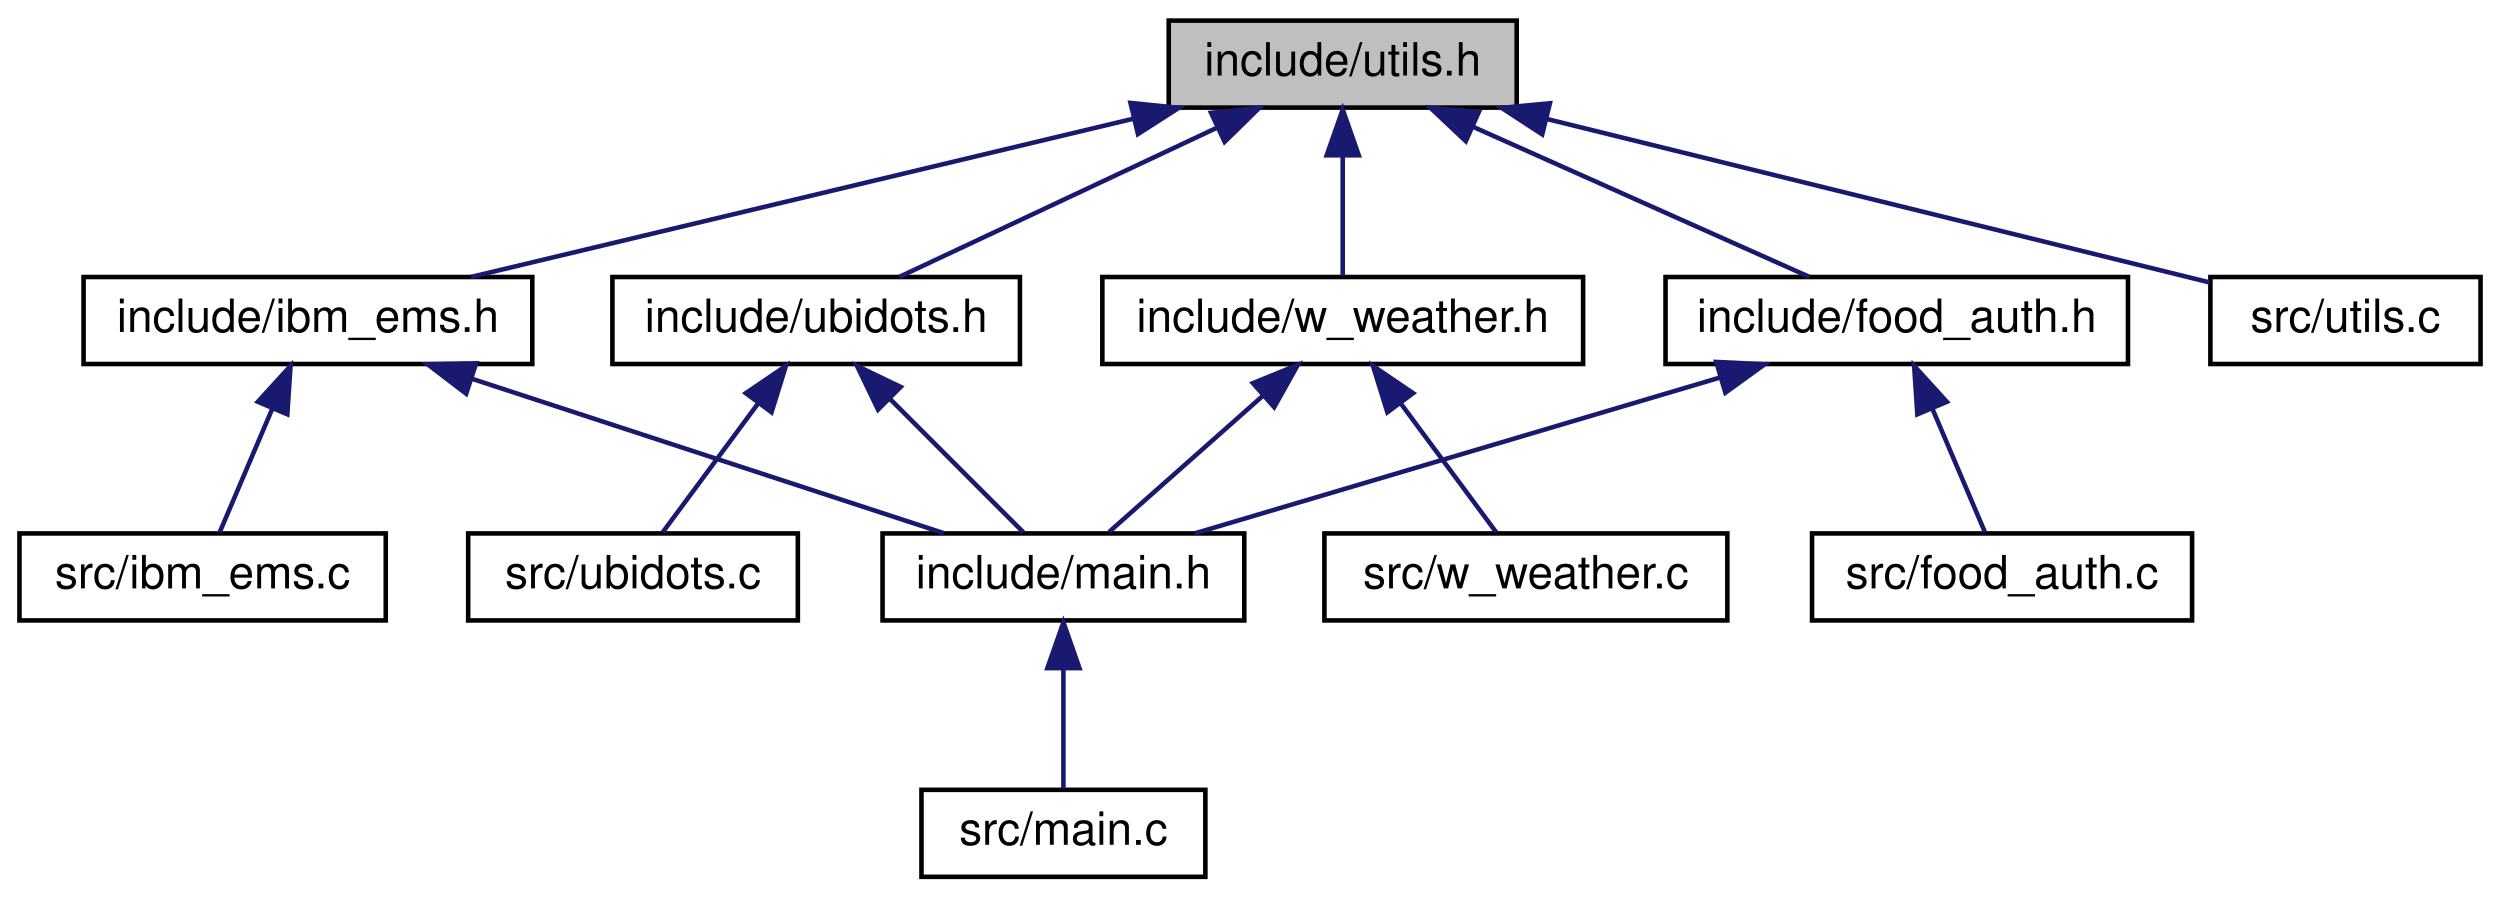
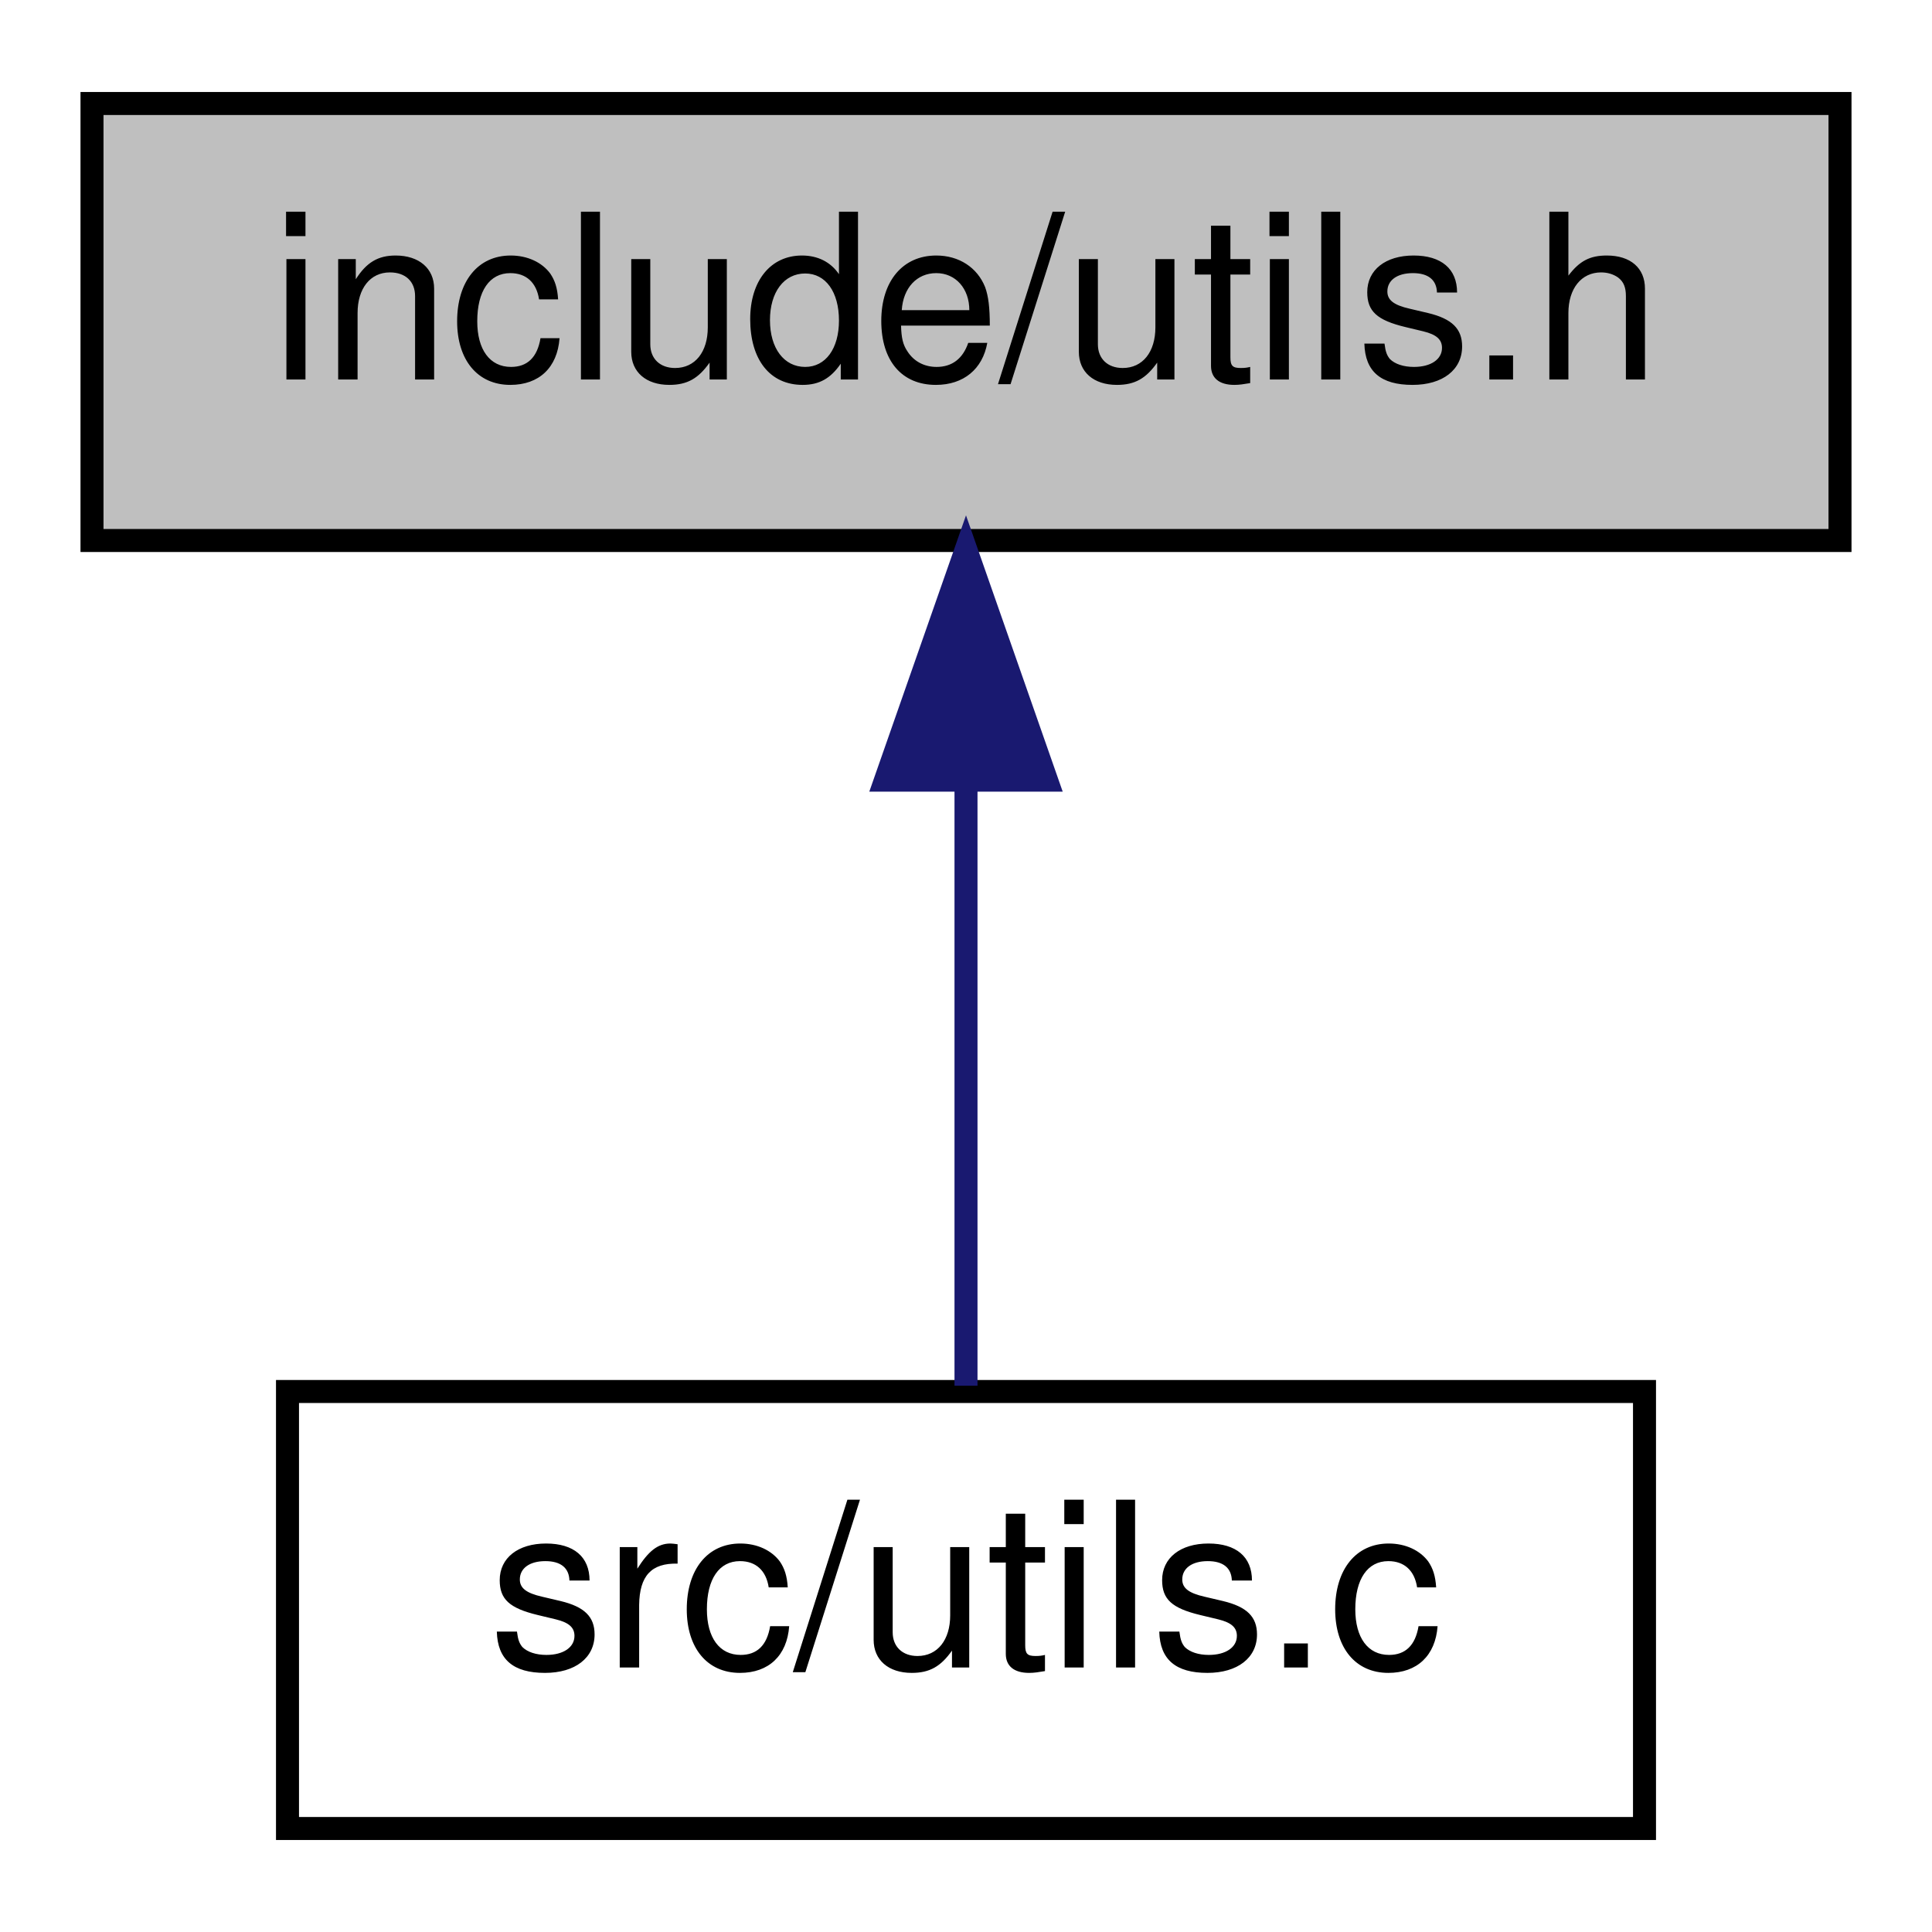
- <svg xmlns="http://www.w3.org/2000/svg" xmlns:xlink="http://www.w3.org/1999/xlink" width="546pt" height="196pt" viewBox="0.00 0.00 545.50 196.00">
-   <g id="graph0" class="graph" transform="scale(1 1) rotate(0) translate(4 192)">
+ <svg xmlns="http://www.w3.org/2000/svg" xmlns:xlink="http://www.w3.org/1999/xlink" width="84pt" height="84pt" viewBox="0.00 0.00 84.00 84.00">
+   <g id="graph0" class="graph" transform="scale(1 1) rotate(0) translate(4 80)">
    <g id="node1" class="node">
      <g id="a_node1">
        <a xlink:title=" ">
-           <polygon fill="#bfbfbf" stroke="black" points="251,-168.5 251,-187.5 327,-187.5 327,-168.5 251,-168.5" />
-           <text text-anchor="middle" x="289" y="-175.5" font-family="Helvetica,sans-Serif" font-size="10.00">include/utils.h</text>
+           <polygon fill="#bfbfbf" stroke="black" points="0,-56.5 0,-75.5 76,-75.5 76,-56.5 0,-56.5" />
+           <text text-anchor="middle" x="38" y="-63.5" font-family="Helvetica,sans-Serif" font-size="10.00">include/utils.h</text>
        </a>
      </g>
    </g>
    <g id="node2" class="node">
      <g id="a_node2">
-         <a xlink:href="food__auth_8h.html" target="_top" xlink:title=" ">
-           <polygon fill="none" stroke="black" points="359.5,-112.5 359.5,-131.5 460.5,-131.5 460.5,-112.5 359.5,-112.5" />
-           <text text-anchor="middle" x="410" y="-119.5" font-family="Helvetica,sans-Serif" font-size="10.00">include/food_auth.h</text>
+         <a xlink:href="utils_8c.html" target="_top" xlink:title=" ">
+           <polygon fill="none" stroke="black" points="8.5,-0.5 8.5,-19.5 67.5,-19.5 67.5,-0.5 8.5,-0.5" />
+           <text text-anchor="middle" x="38" y="-7.5" font-family="Helvetica,sans-Serif" font-size="10.00">src/utils.c</text>
        </a>
      </g>
    </g>
    <g id="edge1" class="edge">
-       <path fill="none" stroke="midnightblue" d="M317.31,-164.37C339.97,-154.26 371.13,-140.35 390.92,-131.52" />
-       <polygon fill="midnightblue" stroke="midnightblue" points="315.88,-161.17 308.17,-168.44 318.73,-167.56 315.88,-161.17" />
-     </g>
-     <g id="node6" class="node">
-       <g id="a_node6">
-         <a xlink:href="ibm__ems_8h.html" target="_top" xlink:title=" ">
-           <polygon fill="none" stroke="black" points="14,-112.5 14,-131.5 112,-131.5 112,-112.5 14,-112.5" />
-           <text text-anchor="middle" x="63" y="-119.5" font-family="Helvetica,sans-Serif" font-size="10.00">include/ibm_ems.h</text>
-         </a>
-       </g>
-     </g>
-     <g id="edge5" class="edge">
-       <path fill="none" stroke="midnightblue" d="M243.33,-166.09C200.64,-155.89 137.75,-140.86 98.64,-131.52" />
-       <polygon fill="midnightblue" stroke="midnightblue" points="242.65,-169.52 253.19,-168.44 244.28,-162.72 242.65,-169.52" />
-     </g>
-     <g id="node8" class="node">
-       <g id="a_node8">
-         <a xlink:href="ubidots_8h.html" target="_top" xlink:title=" ">
-           <polygon fill="none" stroke="black" points="129.5,-112.5 129.5,-131.5 218.5,-131.5 218.5,-112.5 129.5,-112.5" />
-           <text text-anchor="middle" x="174" y="-119.5" font-family="Helvetica,sans-Serif" font-size="10.00">include/ubidots.h</text>
-         </a>
-       </g>
-     </g>
-     <g id="edge8" class="edge">
-       <path fill="none" stroke="midnightblue" d="M261.52,-164.1C240.03,-154.01 210.78,-140.27 192.14,-131.52" />
-       <polygon fill="midnightblue" stroke="midnightblue" points="260.24,-167.36 270.78,-168.44 263.21,-161.02 260.24,-167.36" />
-     </g>
-     <g id="node10" class="node">
-       <g id="a_node10">
-         <a xlink:href="w__weather_8h.html" target="_top" xlink:title=" ">
-           <polygon fill="none" stroke="black" points="236.5,-112.5 236.5,-131.5 341.5,-131.5 341.5,-112.5 236.5,-112.5" />
-           <text text-anchor="middle" x="289" y="-119.5" font-family="Helvetica,sans-Serif" font-size="10.00">include/w_weather.h</text>
-         </a>
-       </g>
-     </g>
-     <g id="edge11" class="edge">
-       <path fill="none" stroke="midnightblue" d="M289,-157.8C289,-148.91 289,-138.78 289,-131.75" />
-       <polygon fill="midnightblue" stroke="midnightblue" points="285.5,-158.08 289,-168.08 292.5,-158.08 285.5,-158.08" />
-     </g>
-     <g id="node12" class="node">
-       <g id="a_node12">
-         <a xlink:href="utils_8c.html" target="_top" xlink:title=" ">
-           <polygon fill="none" stroke="black" points="478.5,-112.5 478.5,-131.5 537.5,-131.5 537.5,-112.5 478.5,-112.5" />
-           <text text-anchor="middle" x="508" y="-119.5" font-family="Helvetica,sans-Serif" font-size="10.00">src/utils.c</text>
-         </a>
-       </g>
-     </g>
-     <g id="edge14" class="edge">
-       <path fill="none" stroke="midnightblue" d="M333.66,-165.99C376.87,-155.33 441.14,-139.49 478.38,-130.3" />
-       <polygon fill="midnightblue" stroke="midnightblue" points="332.57,-162.65 323.7,-168.44 334.25,-169.45 332.57,-162.65" />
-     </g>
-     <g id="node3" class="node">
-       <g id="a_node3">
-         <a xlink:href="main_8h.html" target="_top" xlink:title=" ">
-           <polygon fill="none" stroke="black" points="188.5,-56.5 188.5,-75.5 267.5,-75.5 267.5,-56.5 188.5,-56.5" />
-           <text text-anchor="middle" x="228" y="-63.5" font-family="Helvetica,sans-Serif" font-size="10.00">include/main.h</text>
-         </a>
-       </g>
-     </g>
-     <g id="edge2" class="edge">
-       <path fill="none" stroke="midnightblue" d="M371.47,-109.57C337.14,-99.38 287.67,-84.7 256.7,-75.52" />
-       <polygon fill="midnightblue" stroke="midnightblue" points="370.58,-112.95 381.16,-112.44 372.57,-106.24 370.58,-112.95" />
-     </g>
-     <g id="node5" class="node">
-       <g id="a_node5">
-         <a xlink:href="food__auth_8c.html" target="_top" xlink:title=" ">
-           <polygon fill="none" stroke="black" points="391.5,-56.5 391.5,-75.5 474.5,-75.5 474.5,-56.5 391.5,-56.5" />
-           <text text-anchor="middle" x="433" y="-63.5" font-family="Helvetica,sans-Serif" font-size="10.00">src/food_auth.c</text>
-         </a>
-       </g>
-     </g>
-     <g id="edge4" class="edge">
-       <path fill="none" stroke="midnightblue" d="M417.8,-102.69C421.68,-93.59 426.18,-83.01 429.27,-75.75" />
-       <polygon fill="midnightblue" stroke="midnightblue" points="414.5,-101.51 413.8,-112.08 420.94,-104.25 414.5,-101.51" />
-     </g>
-     <g id="node4" class="node">
-       <g id="a_node4">
-         <a xlink:href="main_8c.html" target="_top" xlink:title=" ">
-           <polygon fill="none" stroke="black" points="197,-0.5 197,-19.5 259,-19.5 259,-0.5 197,-0.5" />
-           <text text-anchor="middle" x="228" y="-7.5" font-family="Helvetica,sans-Serif" font-size="10.00">src/main.c</text>
-         </a>
-       </g>
-     </g>
-     <g id="edge3" class="edge">
-       <path fill="none" stroke="midnightblue" d="M228,-45.8C228,-36.91 228,-26.78 228,-19.75" />
-       <polygon fill="midnightblue" stroke="midnightblue" points="224.5,-46.08 228,-56.08 231.5,-46.08 224.5,-46.08" />
-     </g>
-     <g id="edge6" class="edge">
-       <path fill="none" stroke="midnightblue" d="M98.74,-109.3C129.83,-99.13 174.15,-84.62 201.98,-75.52" />
-       <polygon fill="midnightblue" stroke="midnightblue" points="97.56,-106.01 89.14,-112.44 99.74,-112.66 97.56,-106.01" />
-     </g>
-     <g id="node7" class="node">
-       <g id="a_node7">
-         <a xlink:href="ibm__ems_8c.html" target="_top" xlink:title=" ">
-           <polygon fill="none" stroke="black" points="0,-56.5 0,-75.5 80,-75.5 80,-56.5 0,-56.5" />
-           <text text-anchor="middle" x="40" y="-63.5" font-family="Helvetica,sans-Serif" font-size="10.00">src/ibm_ems.c</text>
-         </a>
-       </g>
-     </g>
-     <g id="edge7" class="edge">
-       <path fill="none" stroke="midnightblue" d="M55.2,-102.69C51.32,-93.59 46.82,-83.01 43.73,-75.75" />
-       <polygon fill="midnightblue" stroke="midnightblue" points="52.06,-104.25 59.2,-112.08 58.5,-101.51 52.06,-104.25" />
-     </g>
-     <g id="edge9" class="edge">
-       <path fill="none" stroke="midnightblue" d="M190,-105C199.57,-95.43 211.36,-83.64 219.25,-75.75" />
-       <polygon fill="midnightblue" stroke="midnightblue" points="187.51,-102.54 182.92,-112.08 192.46,-107.49 187.51,-102.54" />
-     </g>
-     <g id="node9" class="node">
-       <g id="a_node9">
-         <a xlink:href="ubidots_8c.html" target="_top" xlink:title=" ">
-           <polygon fill="none" stroke="black" points="98,-56.5 98,-75.5 170,-75.5 170,-56.5 98,-56.5" />
-           <text text-anchor="middle" x="134" y="-63.5" font-family="Helvetica,sans-Serif" font-size="10.00">src/ubidots.c</text>
-         </a>
-       </g>
-     </g>
-     <g id="edge10" class="edge">
-       <path fill="none" stroke="midnightblue" d="M161.3,-103.86C154.37,-94.5 146.09,-83.33 140.48,-75.75" />
-       <polygon fill="midnightblue" stroke="midnightblue" points="158.63,-106.13 167.39,-112.08 164.25,-101.96 158.63,-106.13" />
-     </g>
-     <g id="edge12" class="edge">
-       <path fill="none" stroke="midnightblue" d="M271.53,-105.54C260.66,-95.91 247.06,-83.87 237.98,-75.83" />
-       <polygon fill="midnightblue" stroke="midnightblue" points="269.39,-108.32 279.2,-112.32 274.03,-103.07 269.39,-108.32" />
-     </g>
-     <g id="node11" class="node">
-       <g id="a_node11">
-         <a xlink:href="w__weather_8c.html" target="_top" xlink:title=" ">
-           <polygon fill="none" stroke="black" points="285,-56.5 285,-75.5 373,-75.5 373,-56.5 285,-56.5" />
-           <text text-anchor="middle" x="329" y="-63.5" font-family="Helvetica,sans-Serif" font-size="10.00">src/w_weather.c</text>
-         </a>
-       </g>
-     </g>
-     <g id="edge13" class="edge">
-       <path fill="none" stroke="midnightblue" d="M301.7,-103.86C308.63,-94.5 316.91,-83.33 322.52,-75.75" />
-       <polygon fill="midnightblue" stroke="midnightblue" points="298.75,-101.96 295.61,-112.08 304.37,-106.13 298.75,-101.96" />
+       <path fill="none" stroke="midnightblue" d="M38,-45.8C38,-36.91 38,-26.78 38,-19.75" />
+       <polygon fill="midnightblue" stroke="midnightblue" points="34.5,-46.08 38,-56.08 41.5,-46.08 34.5,-46.08" />
    </g>
  </g>
</svg>
